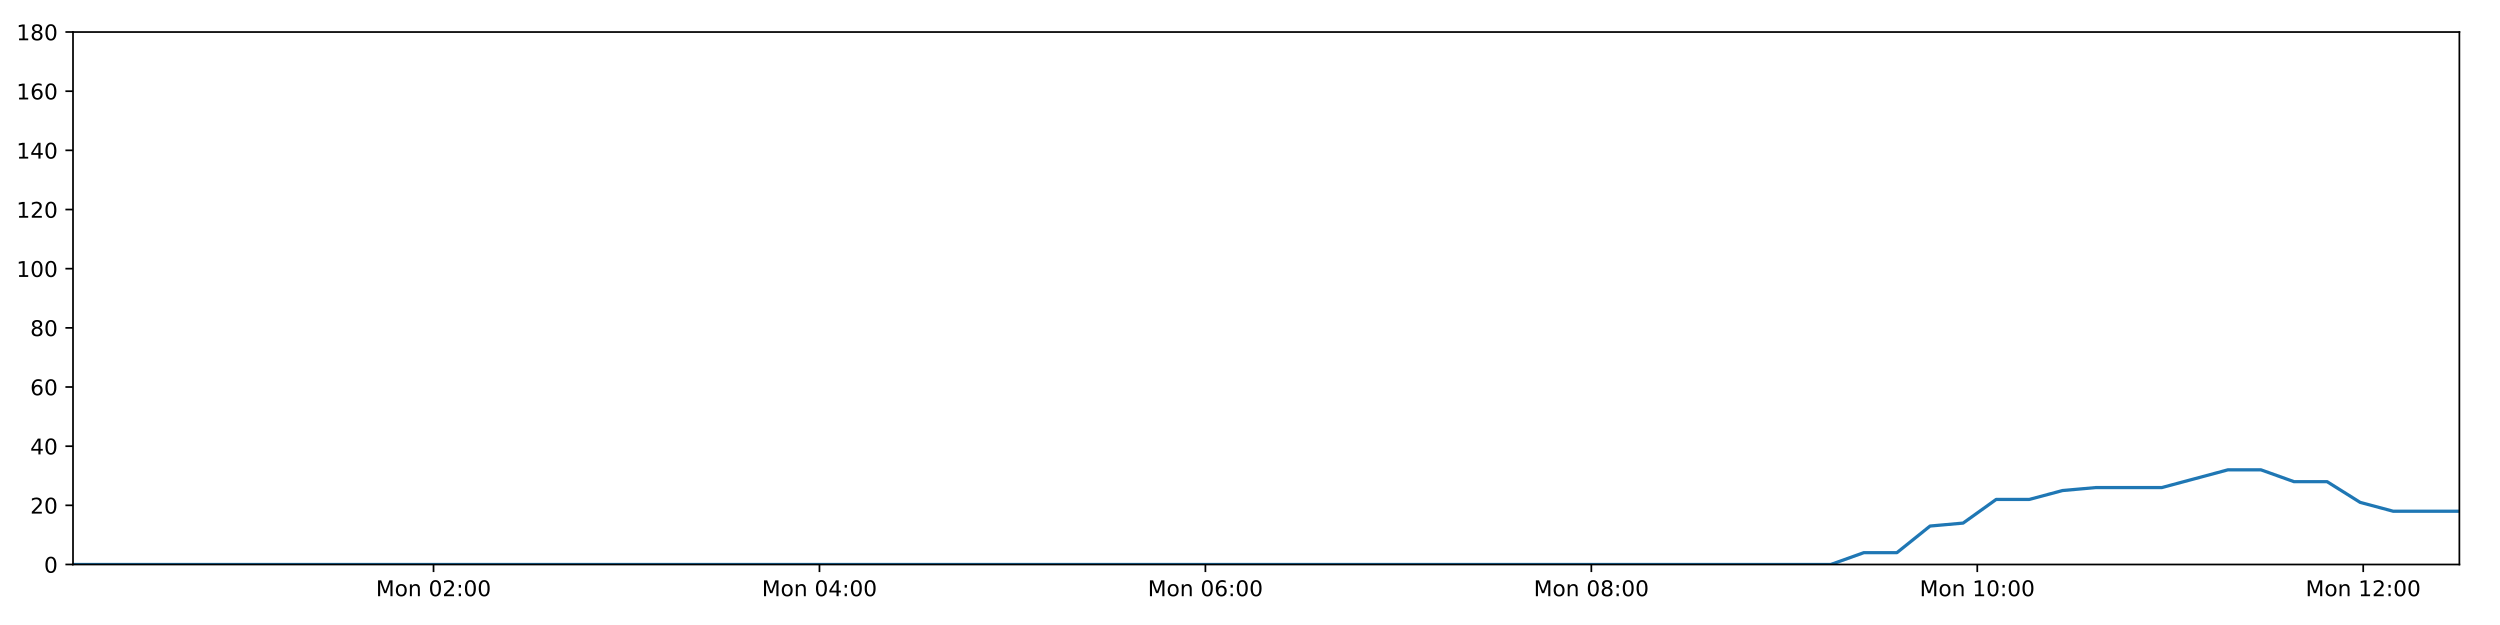
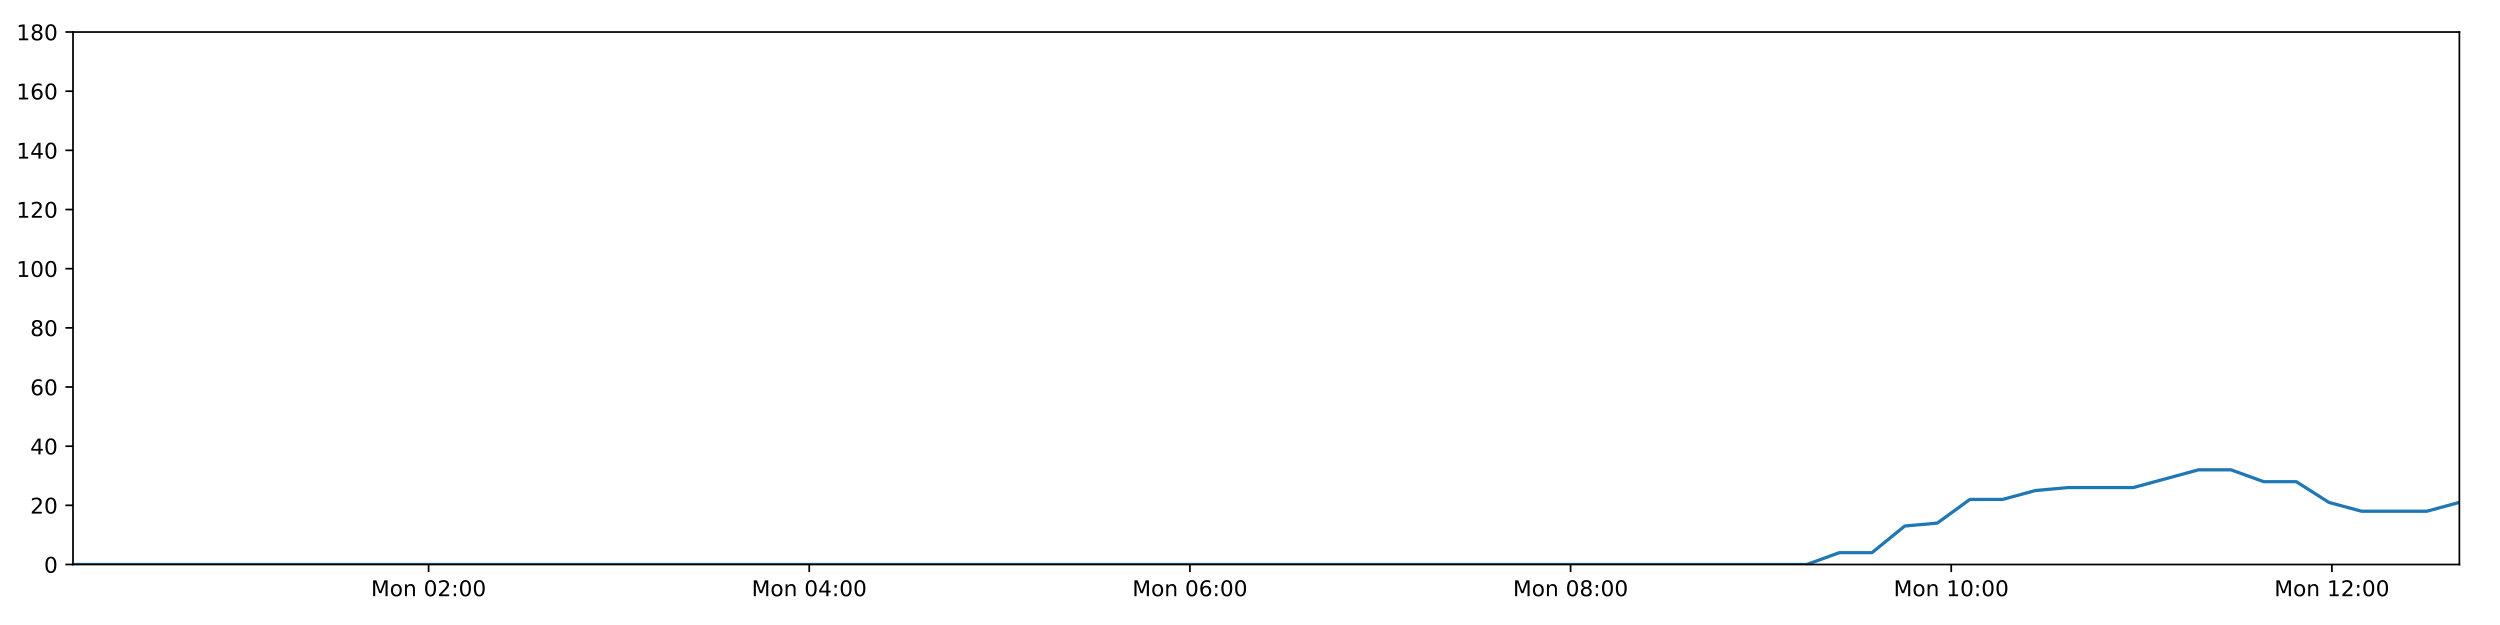
<svg xmlns="http://www.w3.org/2000/svg" xmlns:xlink="http://www.w3.org/1999/xlink" height="288pt" version="1.1" viewBox="0 0 1152 288" width="1152pt">
  <defs>
    <style type="text/css">
*{stroke-linecap:butt;stroke-linejoin:round;}
  </style>
  </defs>
  <g id="figure_1">
    <g id="patch_1">
      <path d="M 0 288  L 1152 288  L 1152 0  L 0 0  z " style="fill:#ffffff;" />
    </g>
    <g id="axes_1">
      <g id="patch_2">
        <path d="M 33.64 260.12  L 1133.28 260.12  L 1133.28 14.76  L 33.64 14.76  z " style="fill:#ffffff;" />
      </g>
      <g id="matplotlib.axis_1">
        <g id="xtick_1">
          <g id="line2d_1">
            <defs>
-               <path d="M 0 0  L 0 3.5  " id="m21609431ab" style="stroke:#000000;stroke-width:0.8;" />
-             </defs>
-             <g>
-               <use style="stroke:#000000;stroke-width:0.8;" x="199.768" xlink:href="#m21609431ab" y="260.12" />
+               <path d="M 0 0  L 0 3.5  " id="m7777b50a31" style="stroke:#000000;stroke-width:0.8;" />
+             </defs>
+             <g>
+               <use style="stroke:#000000;stroke-width:0.8;" x="197.496" xlink:href="#m7777b50a31" y="260.12" />
            </g>
          </g>
          <g id="text_1">
            <defs>
              <path d="M 9.812 72.906  L 24.516 72.906  L 43.109 23.297  L 61.812 72.906  L 76.516 72.906  L 76.516 0  L 66.891 0  L 66.891 64.016  L 48.094 14.016  L 38.188 14.016  L 19.391 64.016  L 19.391 0  L 9.812 0  z " id="DejaVuSans-77" />
              <path d="M 30.609 48.391  Q 23.391 48.391 19.188 42.75  Q 14.984 37.109 14.984 27.297  Q 14.984 17.484 19.156 11.844  Q 23.344 6.203 30.609 6.203  Q 37.797 6.203 41.984 11.859  Q 46.188 17.531 46.188 27.297  Q 46.188 37.016 41.984 42.703  Q 37.797 48.391 30.609 48.391  z M 30.609 56  Q 42.328 56 49.016 48.375  Q 55.719 40.766 55.719 27.297  Q 55.719 13.875 49.016 6.219  Q 42.328 -1.422 30.609 -1.422  Q 18.844 -1.422 12.172 6.219  Q 5.516 13.875 5.516 27.297  Q 5.516 40.766 12.172 48.375  Q 18.844 56 30.609 56  z " id="DejaVuSans-111" />
              <path d="M 54.891 33.016  L 54.891 0  L 45.906 0  L 45.906 32.719  Q 45.906 40.484 42.875 44.328  Q 39.844 48.188 33.797 48.188  Q 26.516 48.188 22.312 43.547  Q 18.109 38.922 18.109 30.906  L 18.109 0  L 9.078 0  L 9.078 54.688  L 18.109 54.688  L 18.109 46.188  Q 21.344 51.125 25.703 53.562  Q 30.078 56 35.797 56  Q 45.219 56 50.047 50.172  Q 54.891 44.344 54.891 33.016  z " id="DejaVuSans-110" />
              <path id="DejaVuSans-32" />
              <path d="M 31.781 66.406  Q 24.172 66.406 20.328 58.906  Q 16.5 51.422 16.5 36.375  Q 16.5 21.391 20.328 13.891  Q 24.172 6.391 31.781 6.391  Q 39.453 6.391 43.281 13.891  Q 47.125 21.391 47.125 36.375  Q 47.125 51.422 43.281 58.906  Q 39.453 66.406 31.781 66.406  z M 31.781 74.219  Q 44.047 74.219 50.516 64.516  Q 56.984 54.828 56.984 36.375  Q 56.984 17.969 50.516 8.266  Q 44.047 -1.422 31.781 -1.422  Q 19.531 -1.422 13.062 8.266  Q 6.594 17.969 6.594 36.375  Q 6.594 54.828 13.062 64.516  Q 19.531 74.219 31.781 74.219  z " id="DejaVuSans-48" />
              <path d="M 19.188 8.297  L 53.609 8.297  L 53.609 0  L 7.328 0  L 7.328 8.297  Q 12.938 14.109 22.625 23.891  Q 32.328 33.688 34.812 36.531  Q 39.547 41.844 41.422 45.531  Q 43.312 49.219 43.312 52.781  Q 43.312 58.594 39.234 62.25  Q 35.156 65.922 28.609 65.922  Q 23.969 65.922 18.812 64.312  Q 13.672 62.703 7.812 59.422  L 7.812 69.391  Q 13.766 71.781 18.938 73  Q 24.125 74.219 28.422 74.219  Q 39.75 74.219 46.484 68.547  Q 53.219 62.891 53.219 53.422  Q 53.219 48.922 51.531 44.891  Q 49.859 40.875 45.406 35.406  Q 44.188 33.984 37.641 27.219  Q 31.109 20.453 19.188 8.297  z " id="DejaVuSans-50" />
              <path d="M 11.719 12.406  L 22.016 12.406  L 22.016 0  L 11.719 0  z M 11.719 51.703  L 22.016 51.703  L 22.016 39.312  L 11.719 39.312  z " id="DejaVuSans-58" />
            </defs>
-             <g transform="translate(173.2271 274.7184)scale(0.1 -0.1)">
+             <g transform="translate(170.9555 274.7184)scale(0.1 -0.1)">
              <use xlink:href="#DejaVuSans-77" />
              <use x="86.279" xlink:href="#DejaVuSans-111" />
              <use x="147.461" xlink:href="#DejaVuSans-110" />
              <use x="210.84" xlink:href="#DejaVuSans-32" />
              <use x="242.627" xlink:href="#DejaVuSans-48" />
              <use x="306.25" xlink:href="#DejaVuSans-50" />
              <use x="369.873" xlink:href="#DejaVuSans-58" />
              <use x="403.564" xlink:href="#DejaVuSans-48" />
              <use x="467.188" xlink:href="#DejaVuSans-48" />
            </g>
          </g>
        </g>
        <g id="xtick_2">
          <g id="line2d_2">
            <g>
-               <use style="stroke:#000000;stroke-width:0.8;" x="377.608" xlink:href="#m21609431ab" y="260.12" />
+               <use style="stroke:#000000;stroke-width:0.8;" x="372.905" xlink:href="#m7777b50a31" y="260.12" />
            </g>
          </g>
          <g id="text_2">
            <defs>
              <path d="M 37.797 64.312  L 12.891 25.391  L 37.797 25.391  z M 35.203 72.906  L 47.609 72.906  L 47.609 25.391  L 58.016 25.391  L 58.016 17.188  L 47.609 17.188  L 47.609 0  L 37.797 0  L 37.797 17.188  L 4.891 17.188  L 4.891 26.703  z " id="DejaVuSans-52" />
            </defs>
-             <g transform="translate(351.0676 274.7184)scale(0.1 -0.1)">
+             <g transform="translate(346.364 274.7184)scale(0.1 -0.1)">
              <use xlink:href="#DejaVuSans-77" />
              <use x="86.279" xlink:href="#DejaVuSans-111" />
              <use x="147.461" xlink:href="#DejaVuSans-110" />
              <use x="210.84" xlink:href="#DejaVuSans-32" />
              <use x="242.627" xlink:href="#DejaVuSans-48" />
              <use x="306.25" xlink:href="#DejaVuSans-52" />
              <use x="369.873" xlink:href="#DejaVuSans-58" />
              <use x="403.564" xlink:href="#DejaVuSans-48" />
              <use x="467.188" xlink:href="#DejaVuSans-48" />
            </g>
          </g>
        </g>
        <g id="xtick_3">
          <g id="line2d_3">
            <g>
-               <use style="stroke:#000000;stroke-width:0.8;" x="555.449" xlink:href="#m21609431ab" y="260.12" />
+               <use style="stroke:#000000;stroke-width:0.8;" x="548.313" xlink:href="#m7777b50a31" y="260.12" />
            </g>
          </g>
          <g id="text_3">
            <defs>
              <path d="M 33.016 40.375  Q 26.375 40.375 22.484 35.828  Q 18.609 31.297 18.609 23.391  Q 18.609 15.531 22.484 10.953  Q 26.375 6.391 33.016 6.391  Q 39.656 6.391 43.531 10.953  Q 47.406 15.531 47.406 23.391  Q 47.406 31.297 43.531 35.828  Q 39.656 40.375 33.016 40.375  z M 52.594 71.297  L 52.594 62.312  Q 48.875 64.062 45.094 64.984  Q 41.312 65.922 37.594 65.922  Q 27.828 65.922 22.672 59.328  Q 17.531 52.734 16.797 39.406  Q 19.672 43.656 24.016 45.922  Q 28.375 48.188 33.594 48.188  Q 44.578 48.188 50.953 41.516  Q 57.328 34.859 57.328 23.391  Q 57.328 12.156 50.688 5.359  Q 44.047 -1.422 33.016 -1.422  Q 20.359 -1.422 13.672 8.266  Q 6.984 17.969 6.984 36.375  Q 6.984 53.656 15.188 63.938  Q 23.391 74.219 37.203 74.219  Q 40.922 74.219 44.703 73.484  Q 48.484 72.75 52.594 71.297  z " id="DejaVuSans-54" />
            </defs>
-             <g transform="translate(528.908 274.7184)scale(0.1 -0.1)">
+             <g transform="translate(521.7726 274.7184)scale(0.1 -0.1)">
              <use xlink:href="#DejaVuSans-77" />
              <use x="86.279" xlink:href="#DejaVuSans-111" />
              <use x="147.461" xlink:href="#DejaVuSans-110" />
              <use x="210.84" xlink:href="#DejaVuSans-32" />
              <use x="242.627" xlink:href="#DejaVuSans-48" />
              <use x="306.25" xlink:href="#DejaVuSans-54" />
              <use x="369.873" xlink:href="#DejaVuSans-58" />
              <use x="403.564" xlink:href="#DejaVuSans-48" />
              <use x="467.188" xlink:href="#DejaVuSans-48" />
            </g>
          </g>
        </g>
        <g id="xtick_4">
          <g id="line2d_4">
            <g>
-               <use style="stroke:#000000;stroke-width:0.8;" x="733.289" xlink:href="#m21609431ab" y="260.12" />
+               <use style="stroke:#000000;stroke-width:0.8;" x="723.722" xlink:href="#m7777b50a31" y="260.12" />
            </g>
          </g>
          <g id="text_4">
            <defs>
              <path d="M 31.781 34.625  Q 24.75 34.625 20.719 30.859  Q 16.703 27.094 16.703 20.516  Q 16.703 13.922 20.719 10.156  Q 24.75 6.391 31.781 6.391  Q 38.812 6.391 42.859 10.172  Q 46.922 13.969 46.922 20.516  Q 46.922 27.094 42.891 30.859  Q 38.875 34.625 31.781 34.625  z M 21.922 38.812  Q 15.578 40.375 12.031 44.719  Q 8.5 49.078 8.5 55.328  Q 8.5 64.062 14.719 69.141  Q 20.953 74.219 31.781 74.219  Q 42.672 74.219 48.875 69.141  Q 55.078 64.062 55.078 55.328  Q 55.078 49.078 51.531 44.719  Q 48 40.375 41.703 38.812  Q 48.828 37.156 52.797 32.312  Q 56.781 27.484 56.781 20.516  Q 56.781 9.906 50.312 4.234  Q 43.844 -1.422 31.781 -1.422  Q 19.734 -1.422 13.25 4.234  Q 6.781 9.906 6.781 20.516  Q 6.781 27.484 10.781 32.312  Q 14.797 37.156 21.922 38.812  z M 18.312 54.391  Q 18.312 48.734 21.844 45.562  Q 25.391 42.391 31.781 42.391  Q 38.141 42.391 41.719 45.562  Q 45.312 48.734 45.312 54.391  Q 45.312 60.062 41.719 63.234  Q 38.141 66.406 31.781 66.406  Q 25.391 66.406 21.844 63.234  Q 18.312 60.062 18.312 54.391  z " id="DejaVuSans-56" />
            </defs>
-             <g transform="translate(706.7484 274.7184)scale(0.1 -0.1)">
+             <g transform="translate(697.1812 274.7184)scale(0.1 -0.1)">
              <use xlink:href="#DejaVuSans-77" />
              <use x="86.279" xlink:href="#DejaVuSans-111" />
              <use x="147.461" xlink:href="#DejaVuSans-110" />
              <use x="210.84" xlink:href="#DejaVuSans-32" />
              <use x="242.627" xlink:href="#DejaVuSans-48" />
              <use x="306.25" xlink:href="#DejaVuSans-56" />
              <use x="369.873" xlink:href="#DejaVuSans-58" />
              <use x="403.564" xlink:href="#DejaVuSans-48" />
              <use x="467.188" xlink:href="#DejaVuSans-48" />
            </g>
          </g>
        </g>
        <g id="xtick_5">
          <g id="line2d_5">
            <g>
-               <use style="stroke:#000000;stroke-width:0.8;" x="911.129" xlink:href="#m21609431ab" y="260.12" />
+               <use style="stroke:#000000;stroke-width:0.8;" x="899.13" xlink:href="#m7777b50a31" y="260.12" />
            </g>
          </g>
          <g id="text_5">
            <defs>
              <path d="M 12.406 8.297  L 28.516 8.297  L 28.516 63.922  L 10.984 60.406  L 10.984 69.391  L 28.422 72.906  L 38.281 72.906  L 38.281 8.297  L 54.391 8.297  L 54.391 0  L 12.406 0  z " id="DejaVuSans-49" />
            </defs>
-             <g transform="translate(884.5888 274.7184)scale(0.1 -0.1)">
+             <g transform="translate(872.5898 274.7184)scale(0.1 -0.1)">
              <use xlink:href="#DejaVuSans-77" />
              <use x="86.279" xlink:href="#DejaVuSans-111" />
              <use x="147.461" xlink:href="#DejaVuSans-110" />
              <use x="210.84" xlink:href="#DejaVuSans-32" />
              <use x="242.627" xlink:href="#DejaVuSans-49" />
              <use x="306.25" xlink:href="#DejaVuSans-48" />
              <use x="369.873" xlink:href="#DejaVuSans-58" />
              <use x="403.564" xlink:href="#DejaVuSans-48" />
              <use x="467.188" xlink:href="#DejaVuSans-48" />
            </g>
          </g>
        </g>
        <g id="xtick_6">
          <g id="line2d_6">
            <g>
-               <use style="stroke:#000000;stroke-width:0.8;" x="1088.97" xlink:href="#m21609431ab" y="260.12" />
+               <use style="stroke:#000000;stroke-width:0.8;" x="1074.539" xlink:href="#m7777b50a31" y="260.12" />
            </g>
          </g>
          <g id="text_6">
-             <g transform="translate(1062.429 274.7184)scale(0.1 -0.1)">
+             <g transform="translate(1047.998 274.7184)scale(0.1 -0.1)">
              <use xlink:href="#DejaVuSans-77" />
              <use x="86.279" xlink:href="#DejaVuSans-111" />
              <use x="147.461" xlink:href="#DejaVuSans-110" />
              <use x="210.84" xlink:href="#DejaVuSans-32" />
              <use x="242.627" xlink:href="#DejaVuSans-49" />
              <use x="306.25" xlink:href="#DejaVuSans-50" />
              <use x="369.873" xlink:href="#DejaVuSans-58" />
              <use x="403.564" xlink:href="#DejaVuSans-48" />
              <use x="467.188" xlink:href="#DejaVuSans-48" />
            </g>
          </g>
        </g>
      </g>
      <g id="matplotlib.axis_2">
        <g id="ytick_1">
          <g id="line2d_7">
            <defs>
-               <path d="M 0 0  L -3.5 0  " id="m135f3a1dca" style="stroke:#000000;stroke-width:0.8;" />
-             </defs>
-             <g>
-               <use style="stroke:#000000;stroke-width:0.8;" x="33.64" xlink:href="#m135f3a1dca" y="260.12" />
+               <path d="M 0 0  L -3.5 0  " id="m29c2f39473" style="stroke:#000000;stroke-width:0.8;" />
+             </defs>
+             <g>
+               <use style="stroke:#000000;stroke-width:0.8;" x="33.64" xlink:href="#m29c2f39473" y="260.12" />
            </g>
          </g>
          <g id="text_7">
            <g transform="translate(20.2775 263.9192)scale(0.1 -0.1)">
              <use xlink:href="#DejaVuSans-48" />
            </g>
          </g>
        </g>
        <g id="ytick_2">
          <g id="line2d_8">
            <g>
-               <use style="stroke:#000000;stroke-width:0.8;" x="33.64" xlink:href="#m135f3a1dca" y="232.858" />
+               <use style="stroke:#000000;stroke-width:0.8;" x="33.64" xlink:href="#m29c2f39473" y="232.858" />
            </g>
          </g>
          <g id="text_8">
            <g transform="translate(13.915 236.657)scale(0.1 -0.1)">
              <use xlink:href="#DejaVuSans-50" />
              <use x="63.623" xlink:href="#DejaVuSans-48" />
            </g>
          </g>
        </g>
        <g id="ytick_3">
          <g id="line2d_9">
            <g>
-               <use style="stroke:#000000;stroke-width:0.8;" x="33.64" xlink:href="#m135f3a1dca" y="205.596" />
+               <use style="stroke:#000000;stroke-width:0.8;" x="33.64" xlink:href="#m29c2f39473" y="205.596" />
            </g>
          </g>
          <g id="text_9">
            <g transform="translate(13.915 209.3948)scale(0.1 -0.1)">
              <use xlink:href="#DejaVuSans-52" />
              <use x="63.623" xlink:href="#DejaVuSans-48" />
            </g>
          </g>
        </g>
        <g id="ytick_4">
          <g id="line2d_10">
            <g>
-               <use style="stroke:#000000;stroke-width:0.8;" x="33.64" xlink:href="#m135f3a1dca" y="178.333" />
+               <use style="stroke:#000000;stroke-width:0.8;" x="33.64" xlink:href="#m29c2f39473" y="178.333" />
            </g>
          </g>
          <g id="text_10">
            <g transform="translate(13.915 182.1326)scale(0.1 -0.1)">
              <use xlink:href="#DejaVuSans-54" />
              <use x="63.623" xlink:href="#DejaVuSans-48" />
            </g>
          </g>
        </g>
        <g id="ytick_5">
          <g id="line2d_11">
            <g>
-               <use style="stroke:#000000;stroke-width:0.8;" x="33.64" xlink:href="#m135f3a1dca" y="151.071" />
+               <use style="stroke:#000000;stroke-width:0.8;" x="33.64" xlink:href="#m29c2f39473" y="151.071" />
            </g>
          </g>
          <g id="text_11">
            <g transform="translate(13.915 154.8703)scale(0.1 -0.1)">
              <use xlink:href="#DejaVuSans-56" />
              <use x="63.623" xlink:href="#DejaVuSans-48" />
            </g>
          </g>
        </g>
        <g id="ytick_6">
          <g id="line2d_12">
            <g>
-               <use style="stroke:#000000;stroke-width:0.8;" x="33.64" xlink:href="#m135f3a1dca" y="123.809" />
+               <use style="stroke:#000000;stroke-width:0.8;" x="33.64" xlink:href="#m29c2f39473" y="123.809" />
            </g>
          </g>
          <g id="text_12">
            <g transform="translate(7.5525 127.6081)scale(0.1 -0.1)">
              <use xlink:href="#DejaVuSans-49" />
              <use x="63.623" xlink:href="#DejaVuSans-48" />
              <use x="127.246" xlink:href="#DejaVuSans-48" />
            </g>
          </g>
        </g>
        <g id="ytick_7">
          <g id="line2d_13">
            <g>
-               <use style="stroke:#000000;stroke-width:0.8;" x="33.64" xlink:href="#m135f3a1dca" y="96.547" />
+               <use style="stroke:#000000;stroke-width:0.8;" x="33.64" xlink:href="#m29c2f39473" y="96.547" />
            </g>
          </g>
          <g id="text_13">
            <g transform="translate(7.5525 100.3459)scale(0.1 -0.1)">
              <use xlink:href="#DejaVuSans-49" />
              <use x="63.623" xlink:href="#DejaVuSans-50" />
              <use x="127.246" xlink:href="#DejaVuSans-48" />
            </g>
          </g>
        </g>
        <g id="ytick_8">
          <g id="line2d_14">
            <g>
-               <use style="stroke:#000000;stroke-width:0.8;" x="33.64" xlink:href="#m135f3a1dca" y="69.284" />
+               <use style="stroke:#000000;stroke-width:0.8;" x="33.64" xlink:href="#m29c2f39473" y="69.284" />
            </g>
          </g>
          <g id="text_14">
            <g transform="translate(7.5525 73.08366)scale(0.1 -0.1)">
              <use xlink:href="#DejaVuSans-49" />
              <use x="63.623" xlink:href="#DejaVuSans-52" />
              <use x="127.246" xlink:href="#DejaVuSans-48" />
            </g>
          </g>
        </g>
        <g id="ytick_9">
          <g id="line2d_15">
            <g>
-               <use style="stroke:#000000;stroke-width:0.8;" x="33.64" xlink:href="#m135f3a1dca" y="42.022" />
+               <use style="stroke:#000000;stroke-width:0.8;" x="33.64" xlink:href="#m29c2f39473" y="42.022" />
            </g>
          </g>
          <g id="text_15">
            <g transform="translate(7.5525 45.82144)scale(0.1 -0.1)">
              <use xlink:href="#DejaVuSans-49" />
              <use x="63.623" xlink:href="#DejaVuSans-54" />
              <use x="127.246" xlink:href="#DejaVuSans-48" />
            </g>
          </g>
        </g>
        <g id="ytick_10">
          <g id="line2d_16">
            <g>
-               <use style="stroke:#000000;stroke-width:0.8;" x="33.64" xlink:href="#m135f3a1dca" y="14.76" />
+               <use style="stroke:#000000;stroke-width:0.8;" x="33.64" xlink:href="#m29c2f39473" y="14.76" />
            </g>
          </g>
          <g id="text_16">
            <g transform="translate(7.5525 18.55922)scale(0.1 -0.1)">
              <use xlink:href="#DejaVuSans-49" />
              <use x="63.623" xlink:href="#DejaVuSans-56" />
              <use x="127.246" xlink:href="#DejaVuSans-48" />
            </g>
          </g>
        </g>
      </g>
      <g id="line2d_17">
-         <path clip-path="url(#p70869c30ab)" d="M 33.64 260.12  L 48.631 260.12  L 63.636 260.12  L 78.627 260.12  L 93.618 260.12  L 108.608 260.12  L 123.601 260.12  L 138.59 260.12  L 153.579 260.12  L 168.568 260.12  L 183.568 260.12  L 198.561 260.12  L 213.549 260.12  L 228.543 260.12  L 243.532 260.12  L 258.525 260.12  L 273.514 260.12  L 288.505 260.12  L 303.5 260.12  L 318.503 260.12  L 333.494 260.12  L 348.489 260.12  L 363.487 260.12  L 378.476 260.12  L 393.468 260.12  L 408.458 260.12  L 423.447 260.12  L 438.443 260.12  L 453.443 260.12  L 468.438 260.12  L 483.43 260.12  L 498.423 260.12  L 513.413 260.12  L 528.404 260.12  L 543.393 260.12  L 558.388 260.12  L 573.412 260.12  L 588.401 260.12  L 603.393 260.12  L 618.393 260.12  L 633.394 260.12  L 648.388 260.12  L 663.384 260.12  L 678.373 260.12  L 693.376 260.12  L 708.376 260.12  L 723.366 260.12  L 738.355 260.12  L 753.358 260.12  L 768.359 260.12  L 783.35 260.12  L 798.344 260.12  L 813.339 260.12  L 828.365 260.12  L 843.608 260.12  L 858.857 254.668  L 874.098 254.668  L 889.373 242.4  L 904.605 241.036  L 919.841 230.132  L 935.122 230.132  L 950.413 226.042  L 965.658 224.679  L 980.895 224.679  L 996.139 224.679  L 1011.375 220.59  L 1026.608 216.5  L 1041.843 216.5  L 1057.077 221.953  L 1072.319 221.953  L 1087.55 231.495  L 1102.802 235.584  L 1118.045 235.584  L 1133.28 235.584  " style="fill:none;stroke:#1f77b4;stroke-linecap:square;stroke-width:1.5;" />
+         <path clip-path="url(#p1e3e27346e)" d="M 33.64 260.12  L 48.426 260.12  L 63.225 260.12  L 78.011 260.12  L 92.798 260.12  L 107.583 260.12  L 122.371 260.12  L 137.155 260.12  L 151.939 260.12  L 166.723 260.12  L 181.518 260.12  L 196.306 260.12  L 211.089 260.12  L 225.878 260.12  L 240.662 260.12  L 255.45 260.12  L 270.234 260.12  L 285.02 260.12  L 299.81 260.12  L 314.607 260.12  L 329.393 260.12  L 344.184 260.12  L 358.977 260.12  L 373.76 260.12  L 388.547 260.12  L 403.332 260.12  L 418.117 260.12  L 432.908 260.12  L 447.703 260.12  L 462.492 260.12  L 477.28 260.12  L 492.067 260.12  L 506.853 260.12  L 521.639 260.12  L 536.423 260.12  L 551.213 260.12  L 566.031 260.12  L 580.815 260.12  L 595.602 260.12  L 610.397 260.12  L 625.193 260.12  L 639.982 260.12  L 654.772 260.12  L 669.557 260.12  L 684.354 260.12  L 699.149 260.12  L 713.935 260.12  L 728.719 260.12  L 743.516 260.12  L 758.313 260.12  L 773.098 260.12  L 787.888 260.12  L 802.677 260.12  L 817.498 260.12  L 832.532 260.12  L 847.573 254.668  L 862.606 254.668  L 877.672 242.4  L 892.696 241.036  L 907.723 230.132  L 922.795 230.132  L 937.877 226.042  L 952.913 224.679  L 967.942 224.679  L 982.977 224.679  L 998.005 220.59  L 1013.03 216.5  L 1028.057 216.5  L 1043.082 221.953  L 1058.116 221.953  L 1073.138 231.495  L 1088.182 235.584  L 1103.217 235.584  L 1118.243 235.584  L 1133.28 231.495  " style="fill:none;stroke:#1f77b4;stroke-linecap:square;stroke-width:1.5;" />
      </g>
      <g id="patch_3">
        <path d="M 33.64 260.12  L 33.64 14.76  " style="fill:none;stroke:#000000;stroke-linecap:square;stroke-linejoin:miter;stroke-width:0.8;" />
      </g>
      <g id="patch_4">
        <path d="M 1133.28 260.12  L 1133.28 14.76  " style="fill:none;stroke:#000000;stroke-linecap:square;stroke-linejoin:miter;stroke-width:0.8;" />
      </g>
      <g id="patch_5">
        <path d="M 33.64 260.12  L 1133.28 260.12  " style="fill:none;stroke:#000000;stroke-linecap:square;stroke-linejoin:miter;stroke-width:0.8;" />
      </g>
      <g id="patch_6">
        <path d="M 33.64 14.76  L 1133.28 14.76  " style="fill:none;stroke:#000000;stroke-linecap:square;stroke-linejoin:miter;stroke-width:0.8;" />
      </g>
    </g>
  </g>
  <defs>
-     <clipPath id="p70869c30ab">
+     <clipPath id="p1e3e27346e">
      <rect height="245.36" width="1099.64" x="33.64" y="14.76" />
    </clipPath>
  </defs>
</svg>
